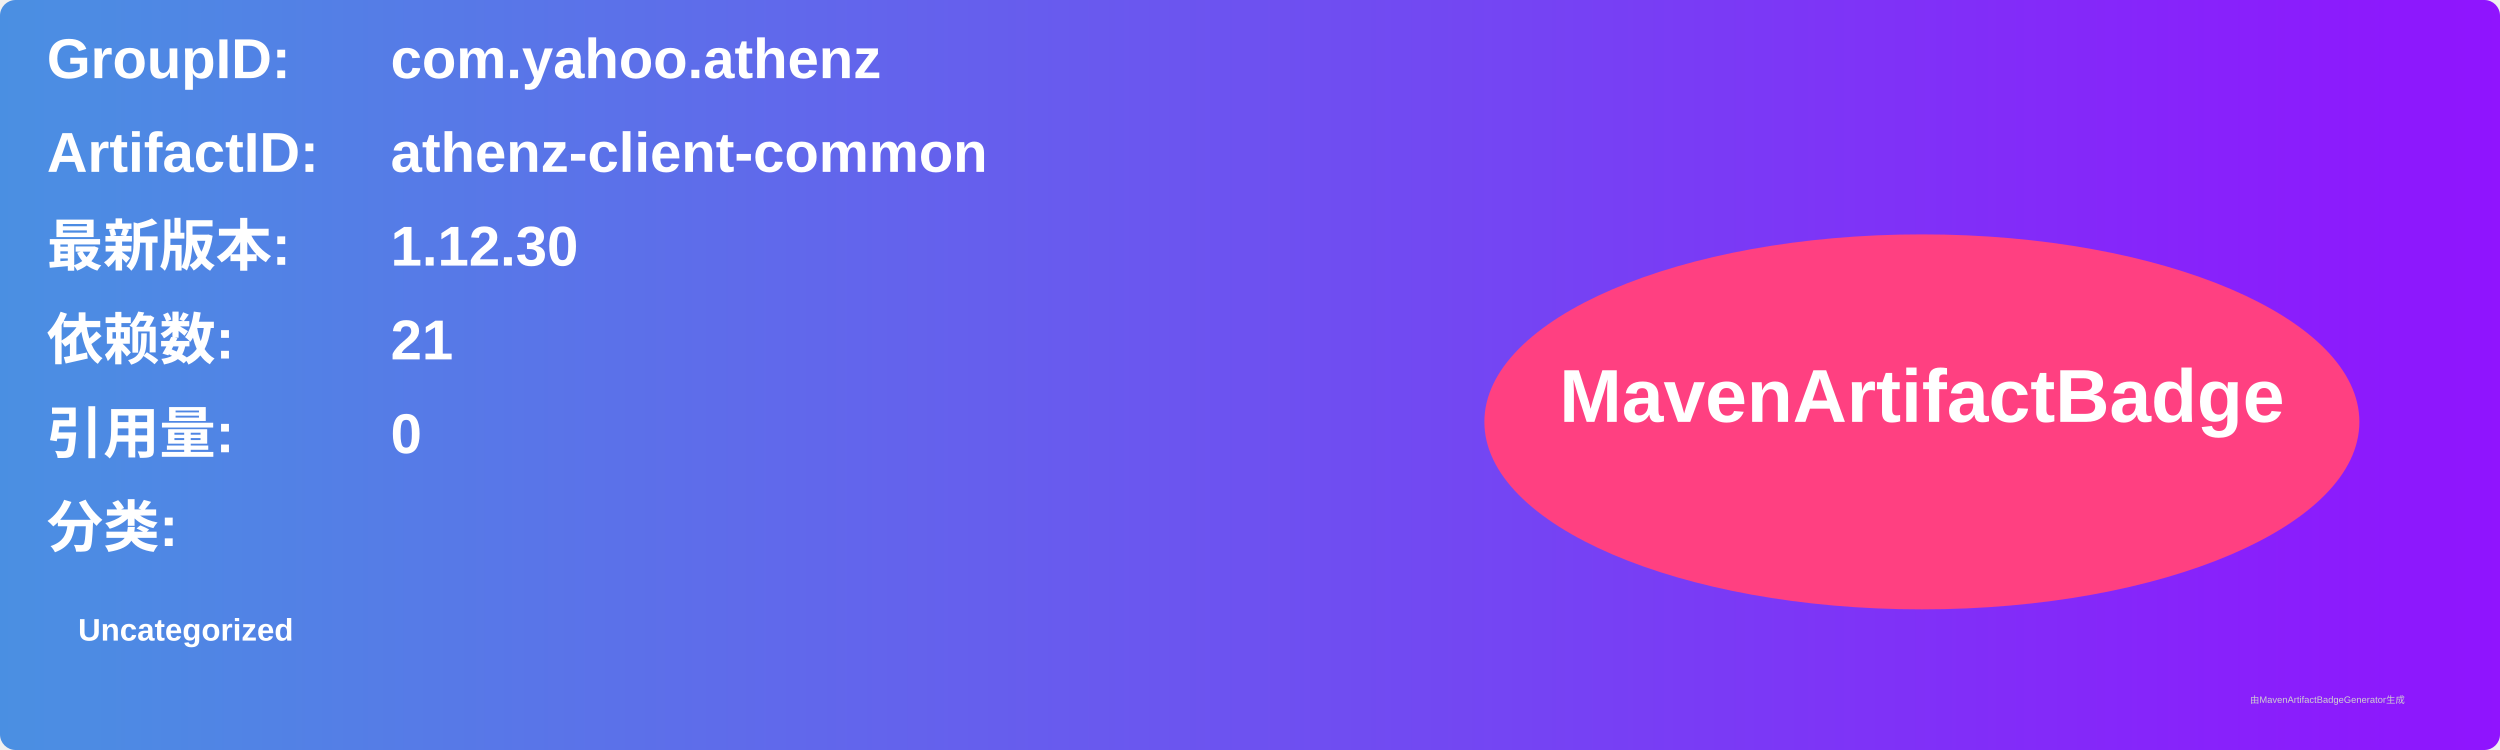
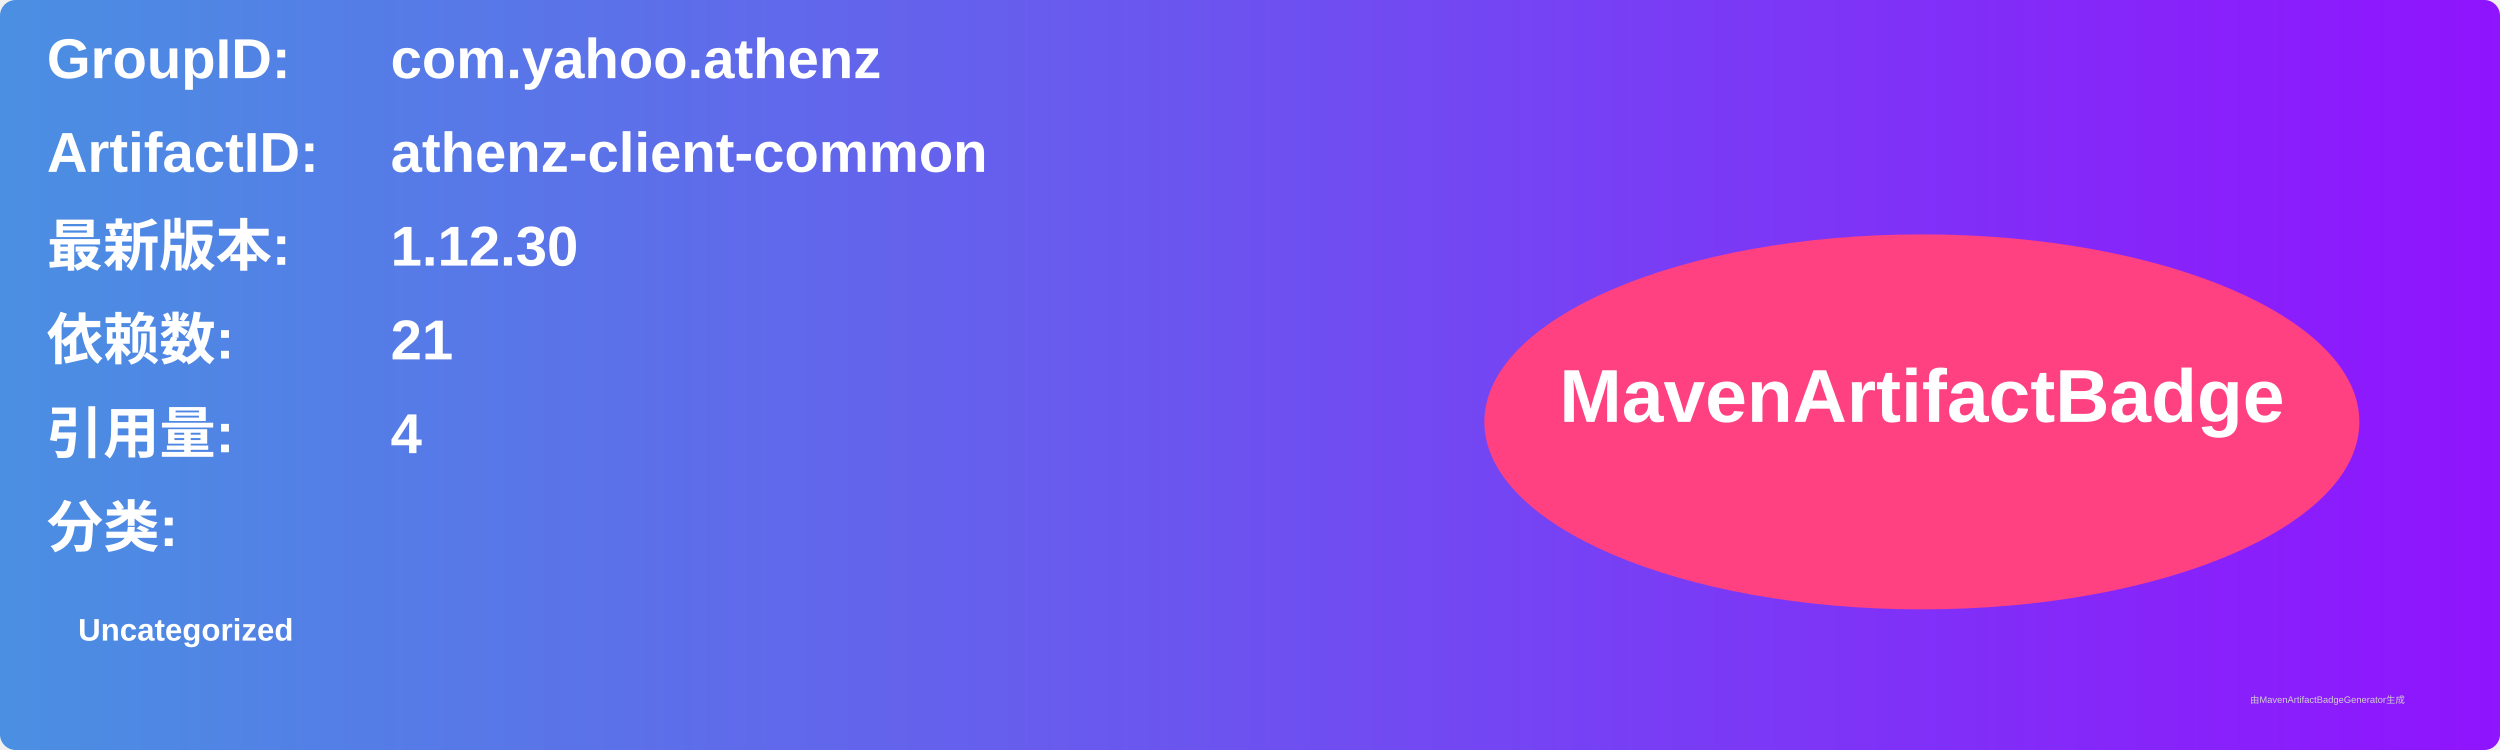
<svg xmlns="http://www.w3.org/2000/svg" width="800" height="240" viewBox="0 0 800 240">
  <linearGradient id="grad" x1="0%" y1="0%" x2="100%" y2="0%">
    <stop offset="0%" stop-color="#4a90e2" />
    <stop offset="100%" stop-color="#9013fe" />
  </linearGradient>
  <rect width="100%" height="100%" rx="5" ry="5" fill="url(#grad)" />
  <g transform="translate(15, 15)">
    <text x="0" y="10" font-family="Arial" font-size="18" fill="white" font-weight="bold" width="260">GroupID:</text>
    <text x="110" y="10" font-family="Arial" font-size="18" fill="white" font-weight="bold" width="460">com.yahoo.athenz</text>
    <text x="0" y="40" font-family="Arial" font-size="18" fill="white" font-weight="bold" width="260">ArtifactID:</text>
    <text x="110" y="40" font-family="Arial" font-size="18" fill="white" font-weight="bold" width="460">athenz-client-common</text>
    <text x="0" y="70" font-family="Arial" font-size="18" fill="white" font-weight="bold">最新版本:</text>
    <text x="110" y="70" font-family="Arial" font-size="18" fill="white" font-weight="bold">
      <tspan font-weight="bold">1.12.30</tspan>
    </text>
    <text x="0" y="100" font-family="Arial" font-size="18" fill="white" font-weight="bold">依赖数: </text>
    <text x="110" y="100" font-family="Arial" font-size="18" fill="white">
      <tspan font-weight="bold">21</tspan>
    </text>
    <text x="0" y="130" font-family="Arial" font-size="18" fill="white" font-weight="bold">引用量: </text>
    <text x="110" y="130" font-family="Arial" font-size="18" fill="white">
-       <tspan font-weight="bold">0</tspan>
+       <tspan font-weight="bold">4</tspan>
    </text>
    <text x="0" y="160" font-family="Arial" font-size="18" fill="white" font-weight="bold">分类:</text>
    <text x="10" y="190" font-family="Arial" font-size="10" fill="white">
      <tspan font-weight="bold">Uncategorized</tspan>
    </text>
    <ellipse cx="600" cy="120" rx="140" ry="60" fill="#ff4081" />
    <text x="600" y="120" text-anchor="middle" font-family="Arial" font-size="24" fill="white" font-weight="bold">MavenArtifactBadge</text>
  </g>
  <text x="720" y="225" font-family="Arial" font-size="3" fill="#d0d0d0">由MavenArtifactBadgeGenerator生成</text>
</svg>
